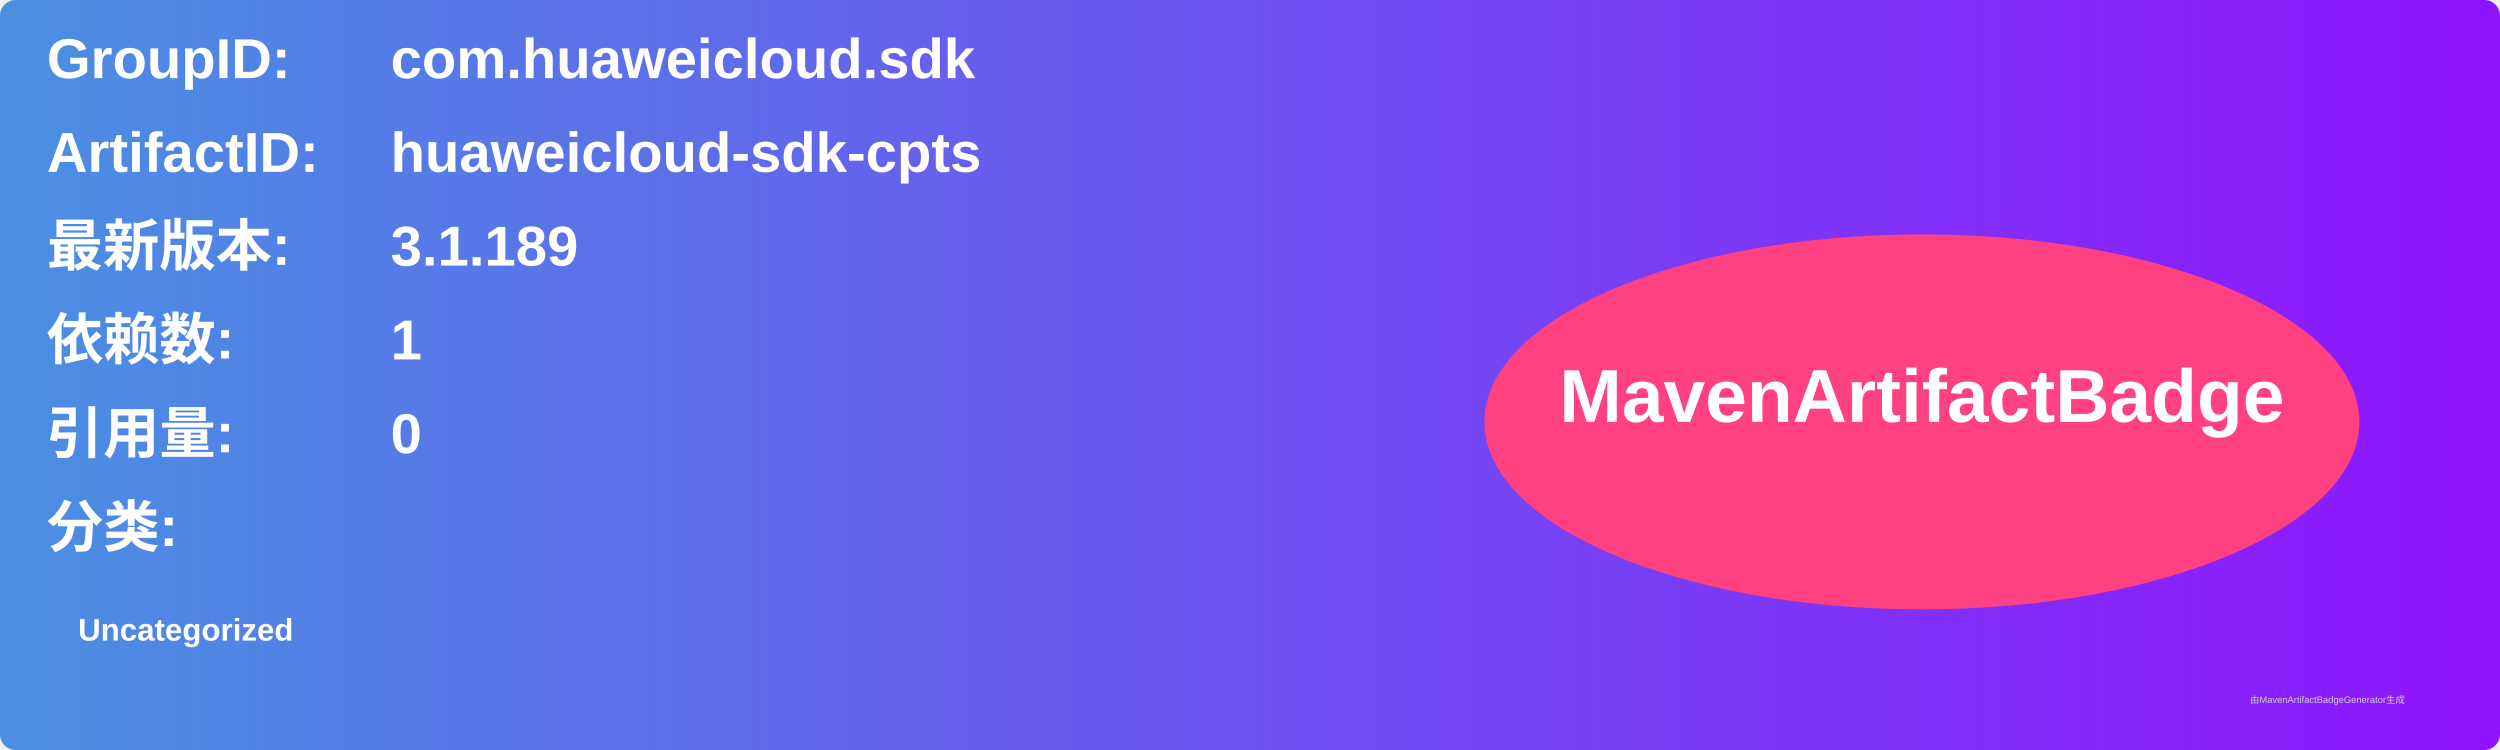
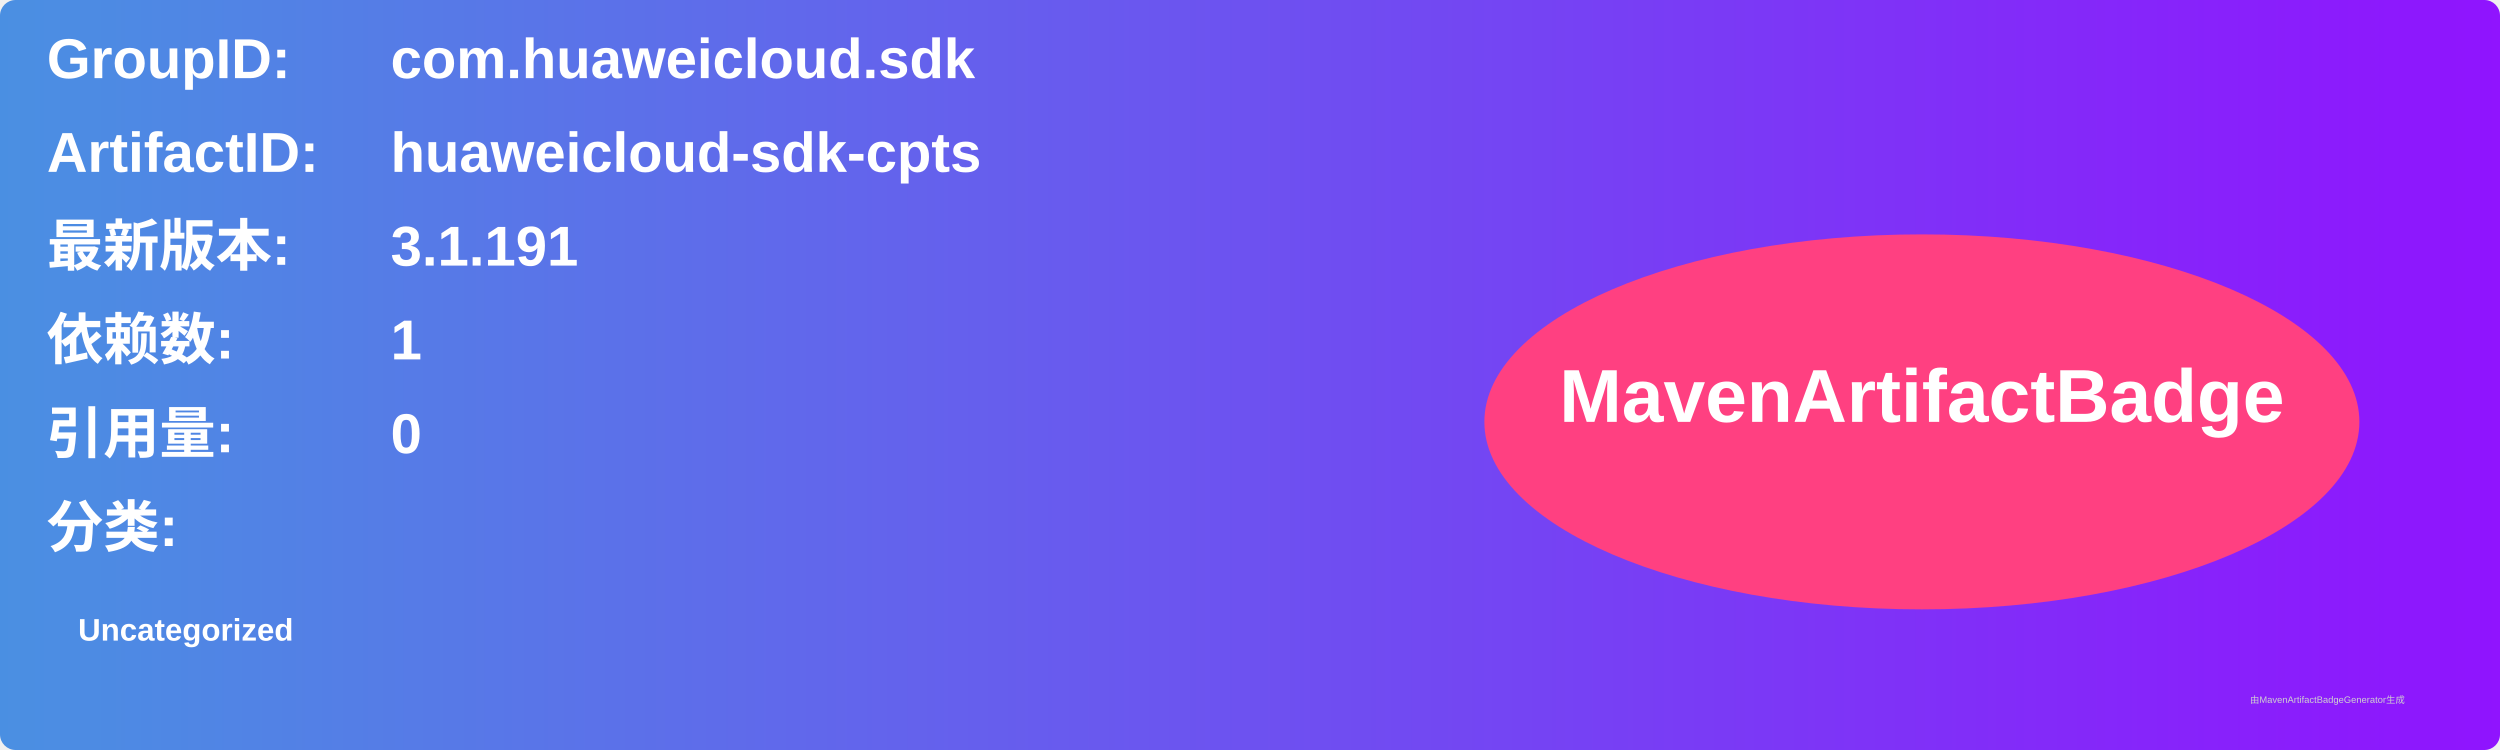
<svg xmlns="http://www.w3.org/2000/svg" width="800" height="240" viewBox="0 0 800 240">
  <linearGradient id="grad" x1="0%" y1="0%" x2="100%" y2="0%">
    <stop offset="0%" stop-color="#4a90e2" />
    <stop offset="100%" stop-color="#9013fe" />
  </linearGradient>
  <rect width="100%" height="100%" rx="5" ry="5" fill="url(#grad)" />
  <g transform="translate(15, 15)">
    <text x="0" y="10" font-family="Arial" font-size="18" fill="white" font-weight="bold" width="260">GroupID:</text>
    <text x="110" y="10" font-family="Arial" font-size="18" fill="white" font-weight="bold" width="460">com.huaweicloud.sdk</text>
    <text x="0" y="40" font-family="Arial" font-size="18" fill="white" font-weight="bold" width="260">ArtifactID:</text>
    <text x="110" y="40" font-family="Arial" font-size="18" fill="white" font-weight="bold" width="460">huaweicloud-sdk-cpts</text>
    <text x="0" y="70" font-family="Arial" font-size="18" fill="white" font-weight="bold">最新版本:</text>
    <text x="110" y="70" font-family="Arial" font-size="18" fill="white" font-weight="bold">
-       <tspan font-weight="bold">3.1.189</tspan>
+       <tspan font-weight="bold">3.1.191</tspan>
    </text>
    <text x="0" y="100" font-family="Arial" font-size="18" fill="white" font-weight="bold">依赖数: </text>
    <text x="110" y="100" font-family="Arial" font-size="18" fill="white">
      <tspan font-weight="bold">1</tspan>
    </text>
    <text x="0" y="130" font-family="Arial" font-size="18" fill="white" font-weight="bold">引用量: </text>
    <text x="110" y="130" font-family="Arial" font-size="18" fill="white">
      <tspan font-weight="bold">0</tspan>
    </text>
    <text x="0" y="160" font-family="Arial" font-size="18" fill="white" font-weight="bold">分类:</text>
    <text x="10" y="190" font-family="Arial" font-size="10" fill="white">
      <tspan font-weight="bold">Uncategorized</tspan>
    </text>
    <ellipse cx="600" cy="120" rx="140" ry="60" fill="#ff4081" />
    <text x="600" y="120" text-anchor="middle" font-family="Arial" font-size="24" fill="white" font-weight="bold">MavenArtifactBadge</text>
  </g>
  <text x="720" y="225" font-family="Arial" font-size="3" fill="#d0d0d0">由MavenArtifactBadgeGenerator生成</text>
</svg>
